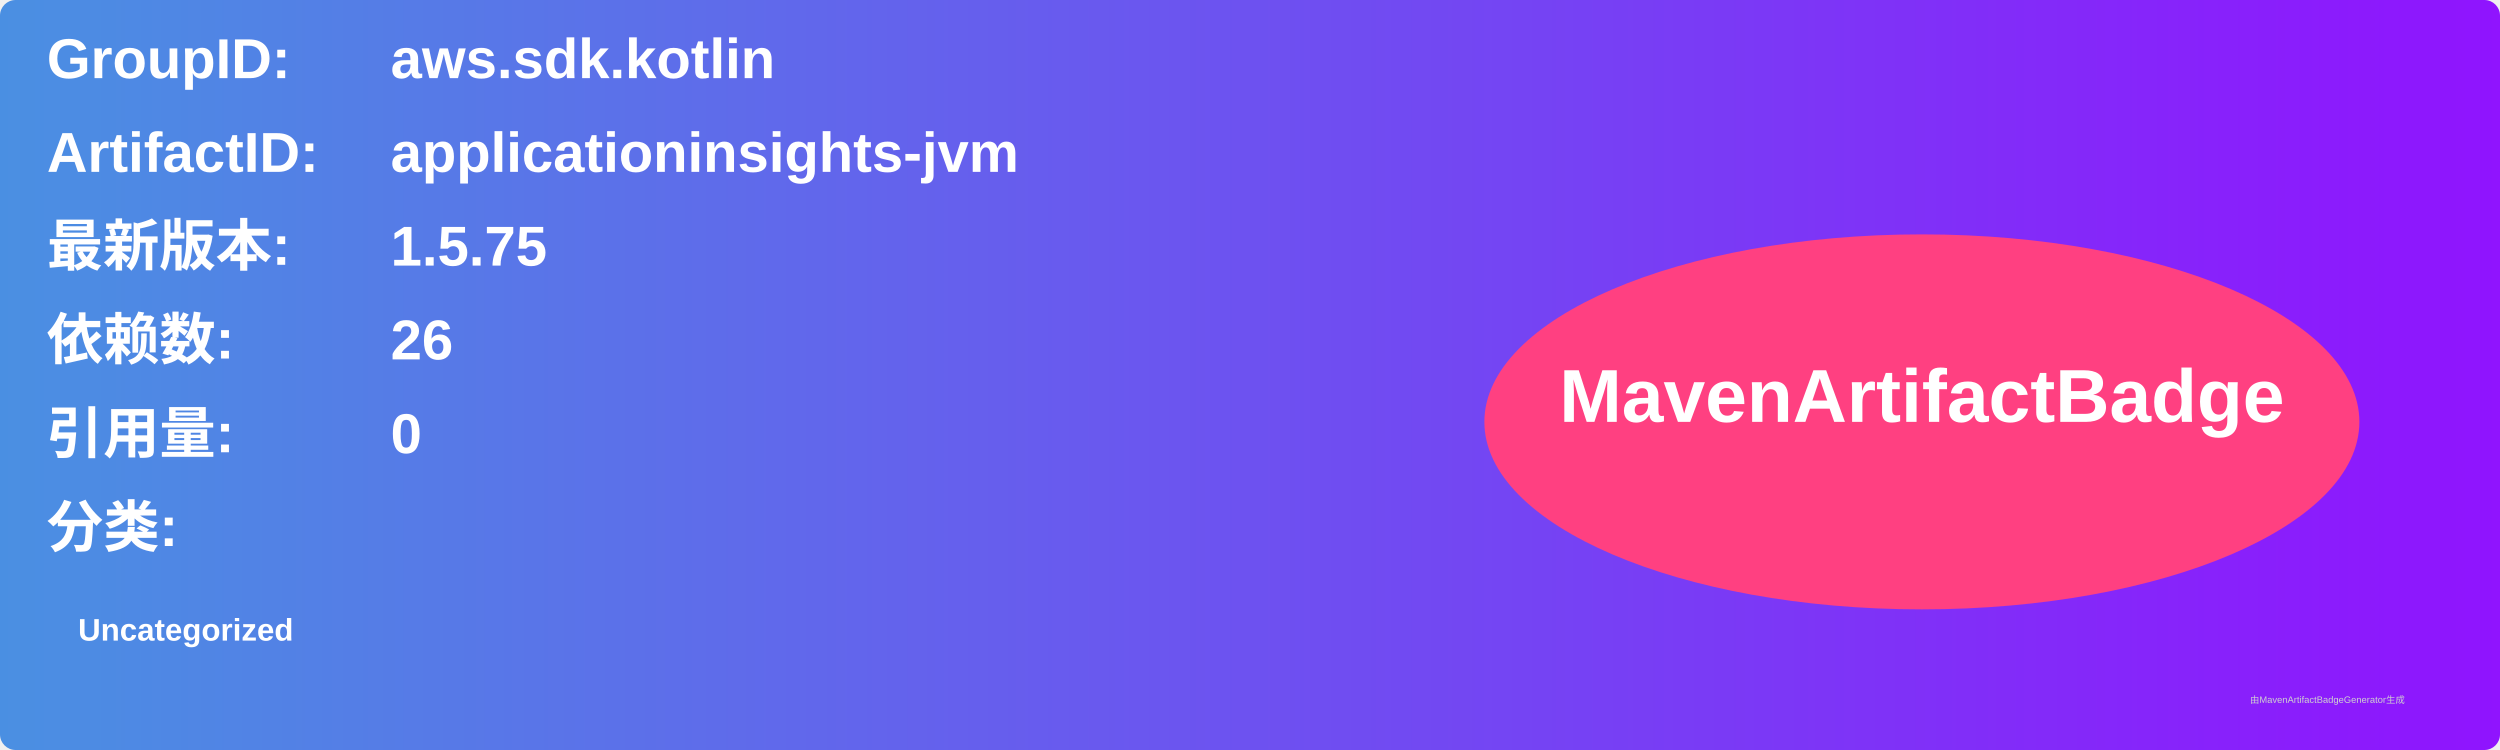
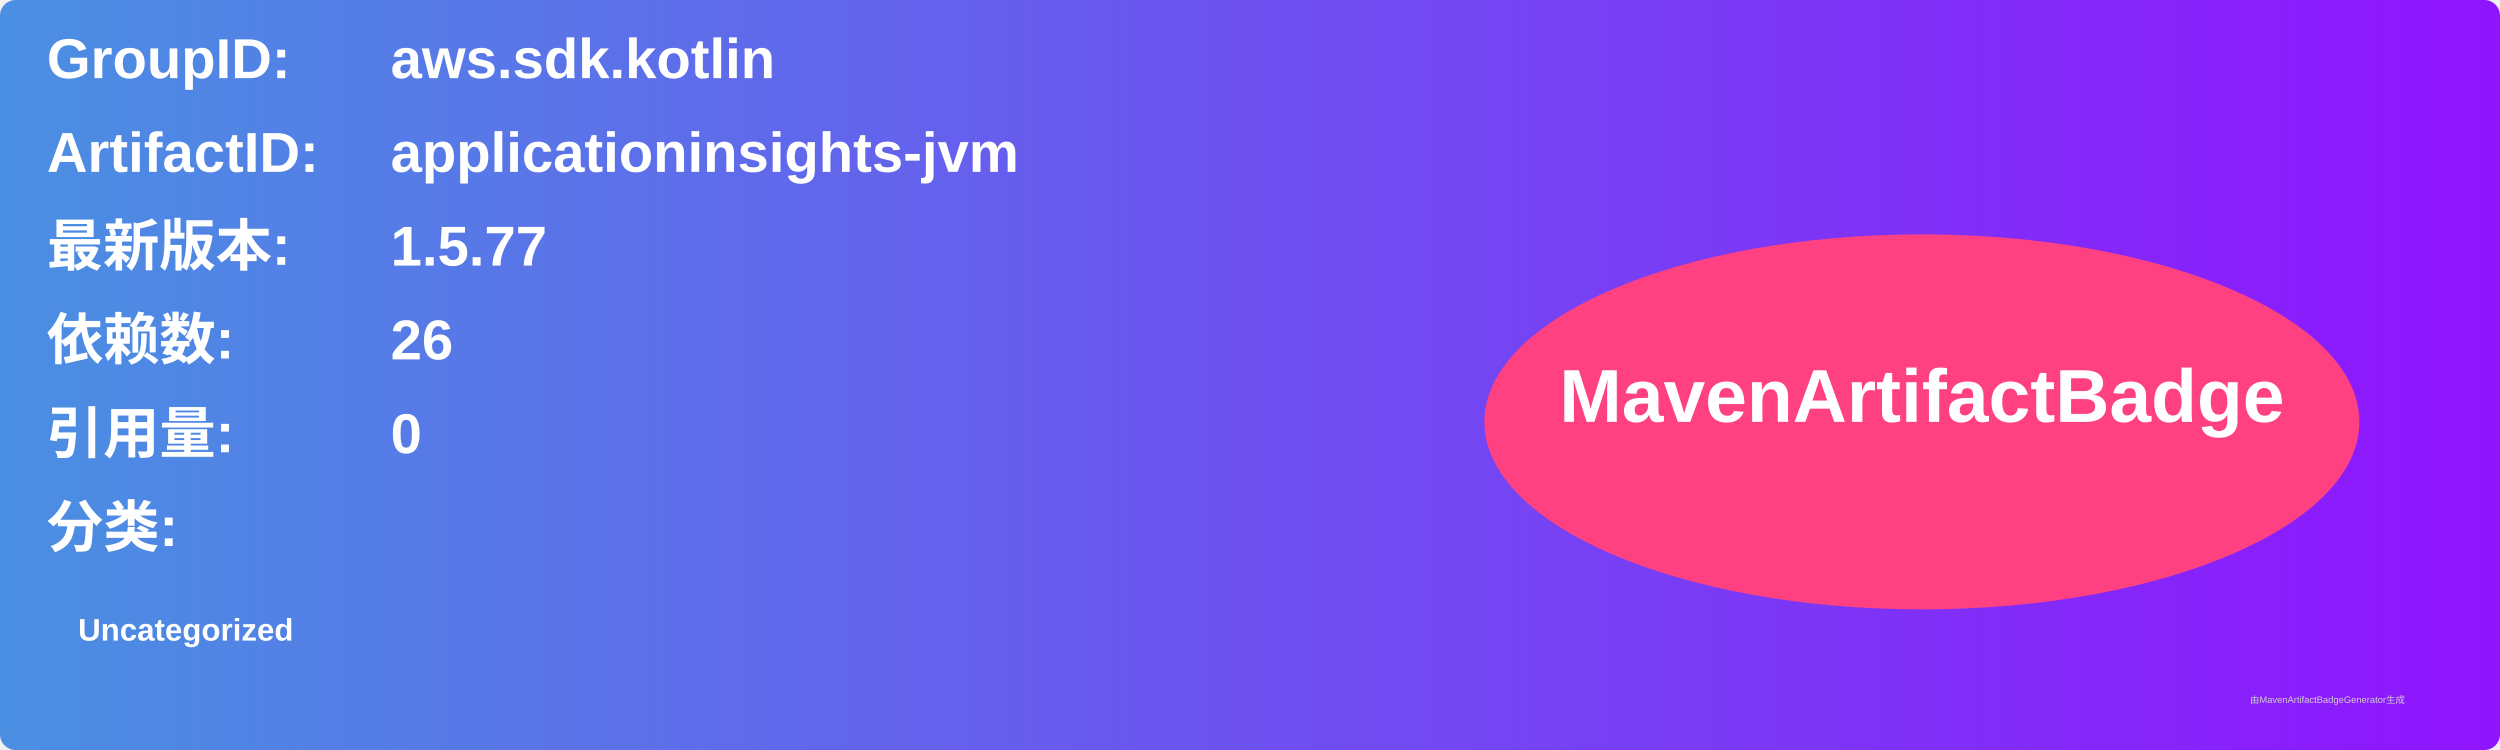
<svg xmlns="http://www.w3.org/2000/svg" width="800" height="240" viewBox="0 0 800 240">
  <linearGradient id="grad" x1="0%" y1="0%" x2="100%" y2="0%">
    <stop offset="0%" stop-color="#4a90e2" />
    <stop offset="100%" stop-color="#9013fe" />
  </linearGradient>
  <rect width="100%" height="100%" rx="5" ry="5" fill="url(#grad)" />
  <g transform="translate(15, 15)">
    <text x="0" y="10" font-family="Arial" font-size="18" fill="white" font-weight="bold" width="260">GroupID:</text>
    <text x="110" y="10" font-family="Arial" font-size="18" fill="white" font-weight="bold" width="460">aws.sdk.kotlin</text>
    <text x="0" y="40" font-family="Arial" font-size="18" fill="white" font-weight="bold" width="260">ArtifactID:</text>
    <text x="110" y="40" font-family="Arial" font-size="18" fill="white" font-weight="bold" width="460">applicationinsights-jvm</text>
    <text x="0" y="70" font-family="Arial" font-size="18" fill="white" font-weight="bold">最新版本:</text>
    <text x="110" y="70" font-family="Arial" font-size="18" fill="white" font-weight="bold">
-       <tspan font-weight="bold">1.5.75</tspan>
+       <tspan font-weight="bold">1.5.77</tspan>
    </text>
    <text x="0" y="100" font-family="Arial" font-size="18" fill="white" font-weight="bold">依赖数: </text>
    <text x="110" y="100" font-family="Arial" font-size="18" fill="white">
      <tspan font-weight="bold">26</tspan>
    </text>
    <text x="0" y="130" font-family="Arial" font-size="18" fill="white" font-weight="bold">引用量: </text>
    <text x="110" y="130" font-family="Arial" font-size="18" fill="white">
      <tspan font-weight="bold">0</tspan>
    </text>
    <text x="0" y="160" font-family="Arial" font-size="18" fill="white" font-weight="bold">分类:</text>
    <text x="10" y="190" font-family="Arial" font-size="10" fill="white">
      <tspan font-weight="bold">Uncategorized</tspan>
    </text>
    <ellipse cx="600" cy="120" rx="140" ry="60" fill="#ff4081" />
    <text x="600" y="120" text-anchor="middle" font-family="Arial" font-size="24" fill="white" font-weight="bold">MavenArtifactBadge</text>
  </g>
  <text x="720" y="225" font-family="Arial" font-size="3" fill="#d0d0d0">由MavenArtifactBadgeGenerator生成</text>
</svg>
